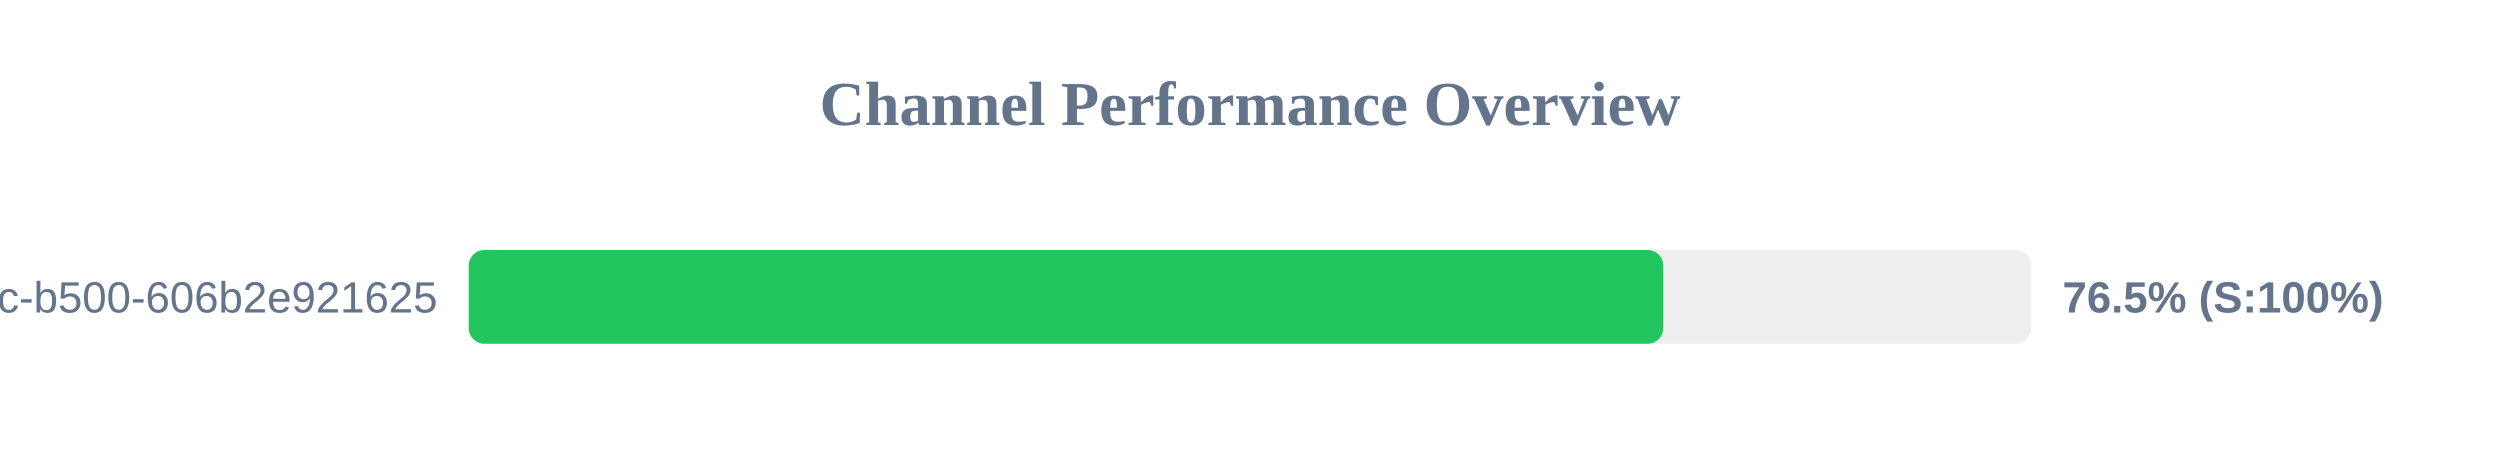
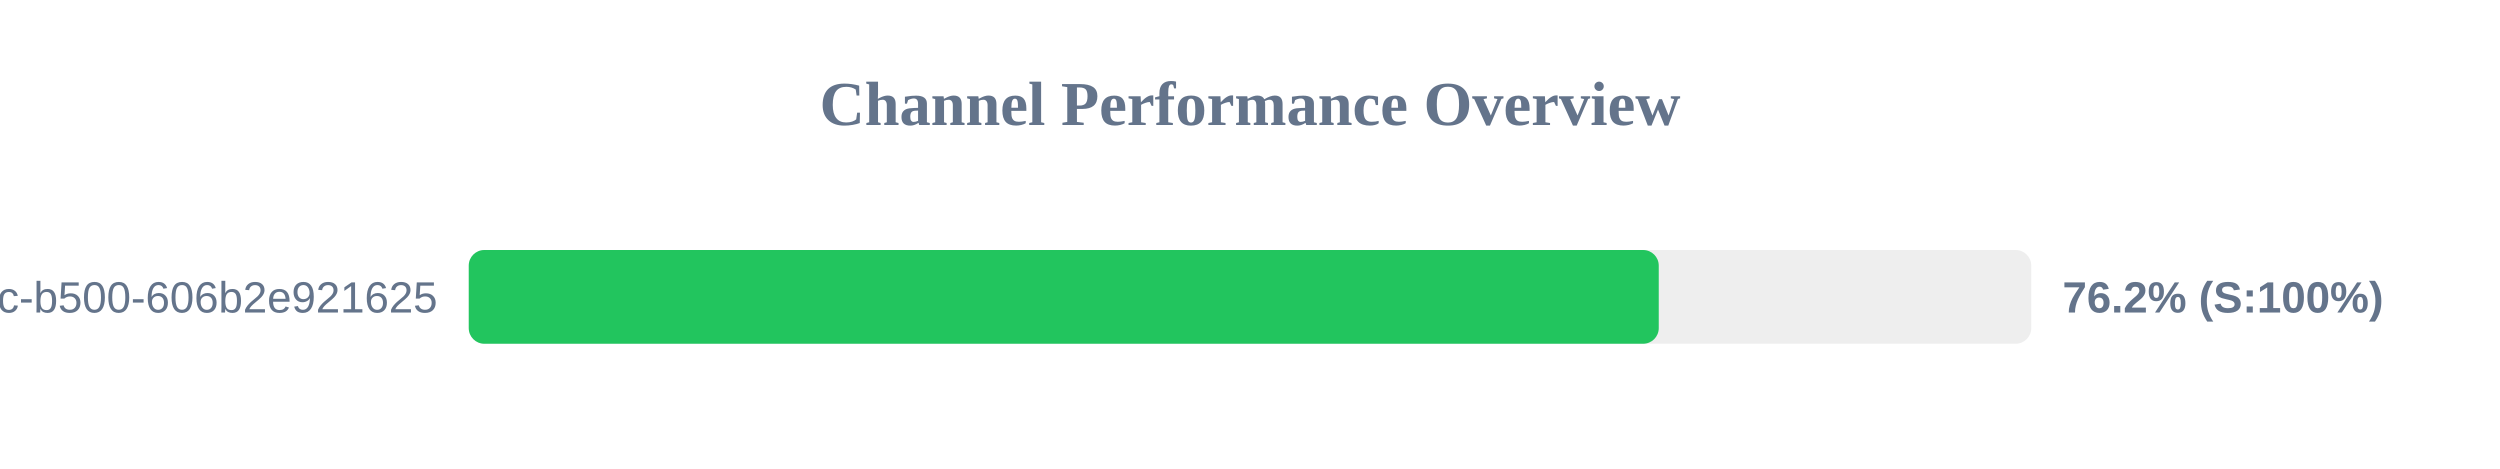
<svg xmlns="http://www.w3.org/2000/svg" width="800" height="150" version="1.1">
  <style>
        .row { font: 14px Arial; fill: #64748b; }
        .score { font: bold 14px Arial; fill: #64748b; }
    </style>
  <text x="400" y="40" text-anchor="middle" font-size="20px" font-weight="bold" fill="#64748b">Channel Performance Overview</text>
  <rect x="150" y="80" width="500" height="30" fill="#eee" rx="5" />
-   <rect x="150" y="80" width="382.25" height="30" fill="#22c55e" rx="5" />
+   <rect x="150" y="80" width="380.8" height="30" fill="#22c55e" rx="5" />
  <text x="140" y="100" text-anchor="end" class="row">?uuid=f901861b-6491-450c-b500-606b2e921625</text>
-   <text x="660" y="100" text-anchor="start" class="score">76.5% (S:100%)</text>
+   <text x="660" y="100" text-anchor="start" class="score">76.2% (S:100%)</text>
</svg>
